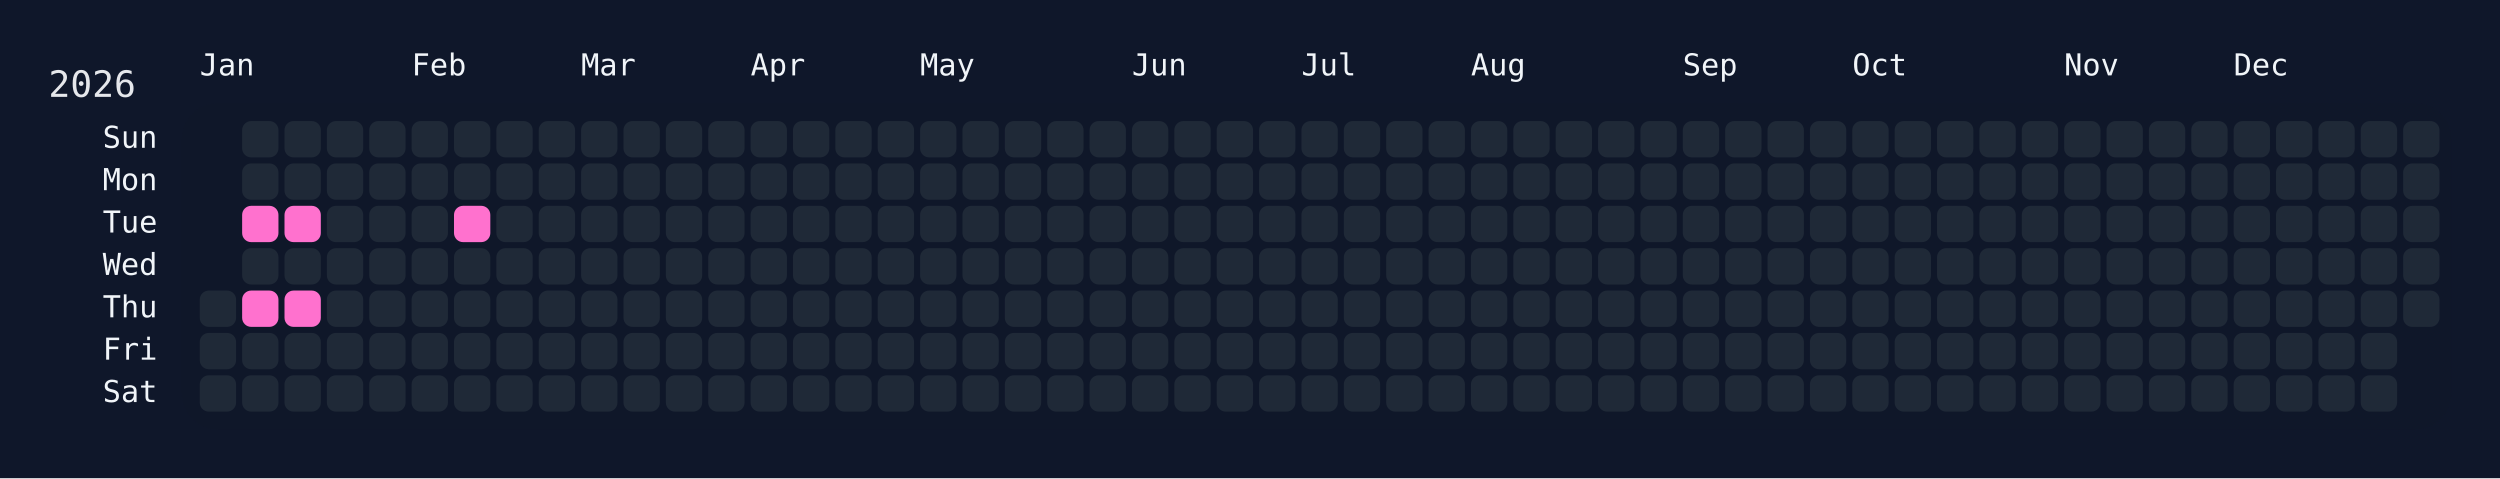
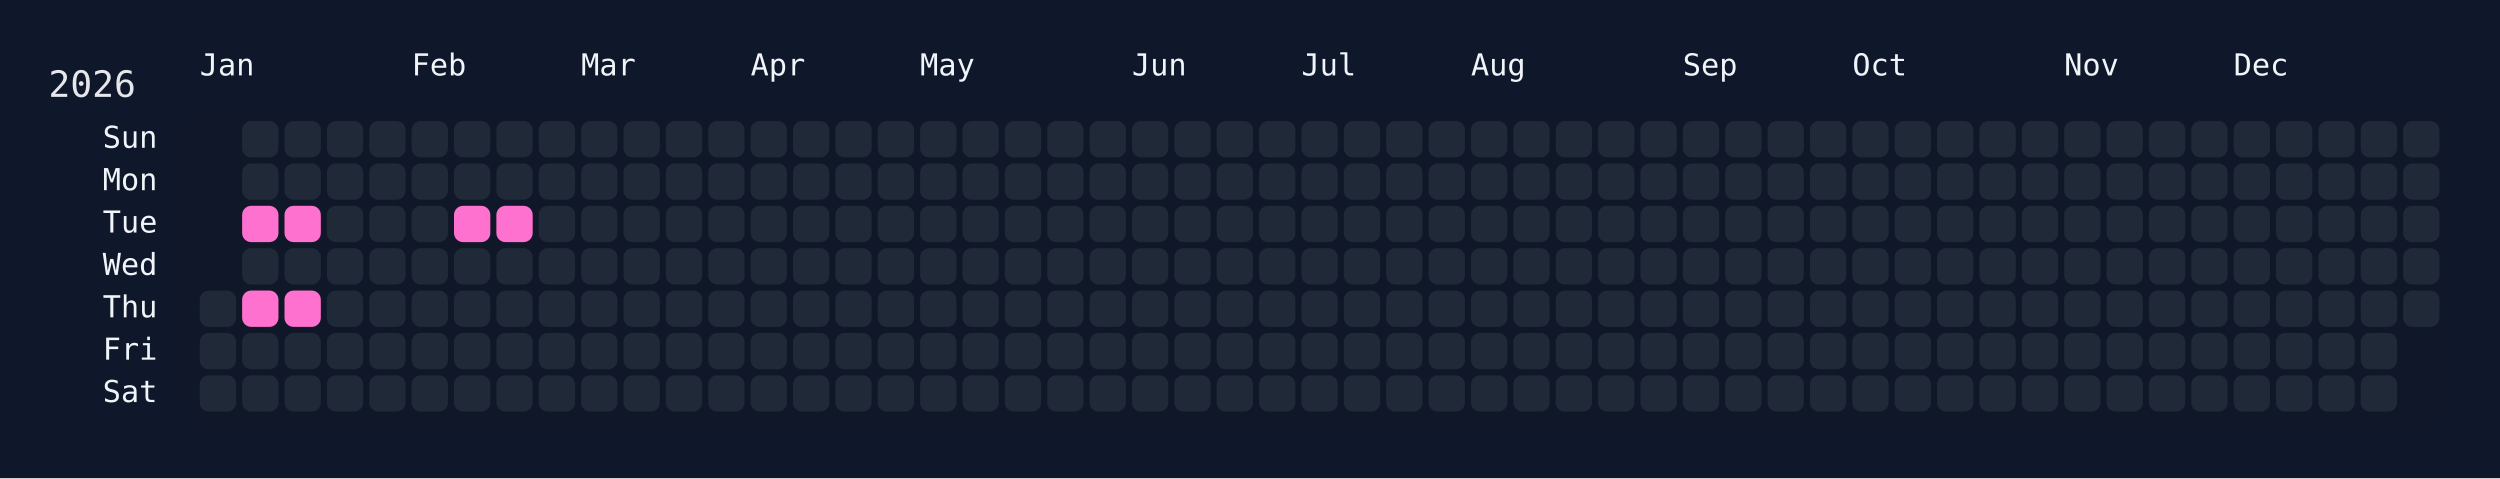
<svg xmlns="http://www.w3.org/2000/svg" width="826" height="158" viewBox="0 0 826 158">
  <rect width="826" height="158" fill="#0f172a" />
  <rect x="60" y="34" width="750" height="108" rx="12" ry="12" fill="rgba(15, 23, 42, 0.8)" />
  <text x="16" y="32" font-size="12" fill="#e5e7eb" font-family="JetBrains Mono, ui-monospace, SFMono-Regular, Menlo, Monaco, Consolas, monospace">2026</text>
  <text x="66" y="18" font-size="10" fill="#f1f5f9" font-family="JetBrains Mono, ui-monospace, SFMono-Regular, Menlo, Monaco, Consolas, monospace" dominant-baseline="hanging">Jan</text>
  <text x="136" y="18" font-size="10" fill="#f1f5f9" font-family="JetBrains Mono, ui-monospace, SFMono-Regular, Menlo, Monaco, Consolas, monospace" dominant-baseline="hanging">Feb</text>
  <text x="192" y="18" font-size="10" fill="#f1f5f9" font-family="JetBrains Mono, ui-monospace, SFMono-Regular, Menlo, Monaco, Consolas, monospace" dominant-baseline="hanging">Mar</text>
  <text x="248" y="18" font-size="10" fill="#f1f5f9" font-family="JetBrains Mono, ui-monospace, SFMono-Regular, Menlo, Monaco, Consolas, monospace" dominant-baseline="hanging">Apr</text>
  <text x="304" y="18" font-size="10" fill="#f1f5f9" font-family="JetBrains Mono, ui-monospace, SFMono-Regular, Menlo, Monaco, Consolas, monospace" dominant-baseline="hanging">May</text>
  <text x="374" y="18" font-size="10" fill="#f1f5f9" font-family="JetBrains Mono, ui-monospace, SFMono-Regular, Menlo, Monaco, Consolas, monospace" dominant-baseline="hanging">Jun</text>
  <text x="430" y="18" font-size="10" fill="#f1f5f9" font-family="JetBrains Mono, ui-monospace, SFMono-Regular, Menlo, Monaco, Consolas, monospace" dominant-baseline="hanging">Jul</text>
  <text x="486" y="18" font-size="10" fill="#f1f5f9" font-family="JetBrains Mono, ui-monospace, SFMono-Regular, Menlo, Monaco, Consolas, monospace" dominant-baseline="hanging">Aug</text>
  <text x="556" y="18" font-size="10" fill="#f1f5f9" font-family="JetBrains Mono, ui-monospace, SFMono-Regular, Menlo, Monaco, Consolas, monospace" dominant-baseline="hanging">Sep</text>
  <text x="612" y="18" font-size="10" fill="#f1f5f9" font-family="JetBrains Mono, ui-monospace, SFMono-Regular, Menlo, Monaco, Consolas, monospace" dominant-baseline="hanging">Oct</text>
  <text x="682" y="18" font-size="10" fill="#f1f5f9" font-family="JetBrains Mono, ui-monospace, SFMono-Regular, Menlo, Monaco, Consolas, monospace" dominant-baseline="hanging">Nov</text>
  <text x="738" y="18" font-size="10" fill="#f1f5f9" font-family="JetBrains Mono, ui-monospace, SFMono-Regular, Menlo, Monaco, Consolas, monospace" dominant-baseline="hanging">Dec</text>
  <text x="52" y="46.0" font-size="10" fill="#f1f5f9" font-family="JetBrains Mono, ui-monospace, SFMono-Regular, Menlo, Monaco, Consolas, monospace" text-anchor="end" dominant-baseline="middle">Sun</text>
  <text x="52" y="60.0" font-size="10" fill="#f1f5f9" font-family="JetBrains Mono, ui-monospace, SFMono-Regular, Menlo, Monaco, Consolas, monospace" text-anchor="end" dominant-baseline="middle">Mon</text>
  <text x="52" y="74.0" font-size="10" fill="#f1f5f9" font-family="JetBrains Mono, ui-monospace, SFMono-Regular, Menlo, Monaco, Consolas, monospace" text-anchor="end" dominant-baseline="middle">Tue</text>
  <text x="52" y="88.0" font-size="10" fill="#f1f5f9" font-family="JetBrains Mono, ui-monospace, SFMono-Regular, Menlo, Monaco, Consolas, monospace" text-anchor="end" dominant-baseline="middle">Wed</text>
  <text x="52" y="102.0" font-size="10" fill="#f1f5f9" font-family="JetBrains Mono, ui-monospace, SFMono-Regular, Menlo, Monaco, Consolas, monospace" text-anchor="end" dominant-baseline="middle">Thu</text>
  <text x="52" y="116.0" font-size="10" fill="#f1f5f9" font-family="JetBrains Mono, ui-monospace, SFMono-Regular, Menlo, Monaco, Consolas, monospace" text-anchor="end" dominant-baseline="middle">Fri</text>
  <text x="52" y="130.0" font-size="10" fill="#f1f5f9" font-family="JetBrains Mono, ui-monospace, SFMono-Regular, Menlo, Monaco, Consolas, monospace" text-anchor="end" dominant-baseline="middle">Sat</text>
  <g transform="translate(66,40)">
    <rect x="0" y="56" width="12" height="12" rx="3" ry="3" fill="#1f2937" data-date="2026-01-01" />
    <rect x="0" y="70" width="12" height="12" rx="3" ry="3" fill="#1f2937" data-date="2026-01-02" />
    <rect x="0" y="84" width="12" height="12" rx="3" ry="3" fill="#1f2937" data-date="2026-01-03" />
    <rect x="14" y="0" width="12" height="12" rx="3" ry="3" fill="#1f2937" data-date="2026-01-04" />
    <rect x="14" y="14" width="12" height="12" rx="3" ry="3" fill="#1f2937" data-date="2026-01-05" />
    <rect x="14" y="28" width="12" height="12" rx="3" ry="3" fill="#ff71ce" data-date="2026-01-06" />
    <rect x="14" y="42" width="12" height="12" rx="3" ry="3" fill="#1f2937" data-date="2026-01-07" />
    <rect x="14" y="56" width="12" height="12" rx="3" ry="3" fill="#ff71ce" data-date="2026-01-08" />
    <rect x="14" y="70" width="12" height="12" rx="3" ry="3" fill="#1f2937" data-date="2026-01-09" />
    <rect x="14" y="84" width="12" height="12" rx="3" ry="3" fill="#1f2937" data-date="2026-01-10" />
    <rect x="28" y="0" width="12" height="12" rx="3" ry="3" fill="#1f2937" data-date="2026-01-11" />
    <rect x="28" y="14" width="12" height="12" rx="3" ry="3" fill="#1f2937" data-date="2026-01-12" />
    <rect x="28" y="28" width="12" height="12" rx="3" ry="3" fill="#ff71ce" data-date="2026-01-13" />
    <rect x="28" y="42" width="12" height="12" rx="3" ry="3" fill="#1f2937" data-date="2026-01-14" />
    <rect x="28" y="56" width="12" height="12" rx="3" ry="3" fill="#ff71ce" data-date="2026-01-15" />
    <rect x="28" y="70" width="12" height="12" rx="3" ry="3" fill="#1f2937" data-date="2026-01-16" />
    <rect x="28" y="84" width="12" height="12" rx="3" ry="3" fill="#1f2937" data-date="2026-01-17" />
    <rect x="42" y="0" width="12" height="12" rx="3" ry="3" fill="#1f2937" data-date="2026-01-18" />
    <rect x="42" y="14" width="12" height="12" rx="3" ry="3" fill="#1f2937" data-date="2026-01-19" />
    <rect x="42" y="28" width="12" height="12" rx="3" ry="3" fill="#1f2937" data-date="2026-01-20" />
    <rect x="42" y="42" width="12" height="12" rx="3" ry="3" fill="#1f2937" data-date="2026-01-21" />
    <rect x="42" y="56" width="12" height="12" rx="3" ry="3" fill="#1f2937" data-date="2026-01-22" />
    <rect x="42" y="70" width="12" height="12" rx="3" ry="3" fill="#1f2937" data-date="2026-01-23" />
    <rect x="42" y="84" width="12" height="12" rx="3" ry="3" fill="#1f2937" data-date="2026-01-24" />
    <rect x="56" y="0" width="12" height="12" rx="3" ry="3" fill="#1f2937" data-date="2026-01-25" />
    <rect x="56" y="14" width="12" height="12" rx="3" ry="3" fill="#1f2937" data-date="2026-01-26" />
    <rect x="56" y="28" width="12" height="12" rx="3" ry="3" fill="#1f2937" data-date="2026-01-27" />
    <rect x="56" y="42" width="12" height="12" rx="3" ry="3" fill="#1f2937" data-date="2026-01-28" />
    <rect x="56" y="56" width="12" height="12" rx="3" ry="3" fill="#1f2937" data-date="2026-01-29" />
    <rect x="56" y="70" width="12" height="12" rx="3" ry="3" fill="#1f2937" data-date="2026-01-30" />
    <rect x="56" y="84" width="12" height="12" rx="3" ry="3" fill="#1f2937" data-date="2026-01-31" />
    <rect x="70" y="0" width="12" height="12" rx="3" ry="3" fill="#1f2937" data-date="2026-02-01" />
    <rect x="70" y="14" width="12" height="12" rx="3" ry="3" fill="#1f2937" data-date="2026-02-02" />
    <rect x="70" y="28" width="12" height="12" rx="3" ry="3" fill="#1f2937" data-date="2026-02-03" />
    <rect x="70" y="42" width="12" height="12" rx="3" ry="3" fill="#1f2937" data-date="2026-02-04" />
    <rect x="70" y="56" width="12" height="12" rx="3" ry="3" fill="#1f2937" data-date="2026-02-05" />
    <rect x="70" y="70" width="12" height="12" rx="3" ry="3" fill="#1f2937" data-date="2026-02-06" />
    <rect x="70" y="84" width="12" height="12" rx="3" ry="3" fill="#1f2937" data-date="2026-02-07" />
    <rect x="84" y="0" width="12" height="12" rx="3" ry="3" fill="#1f2937" data-date="2026-02-08" />
    <rect x="84" y="14" width="12" height="12" rx="3" ry="3" fill="#1f2937" data-date="2026-02-09" />
    <rect x="84" y="28" width="12" height="12" rx="3" ry="3" fill="#ff71ce" data-date="2026-02-10" />
    <rect x="84" y="42" width="12" height="12" rx="3" ry="3" fill="#1f2937" data-date="2026-02-11" />
    <rect x="84" y="56" width="12" height="12" rx="3" ry="3" fill="#1f2937" data-date="2026-02-12" />
    <rect x="84" y="70" width="12" height="12" rx="3" ry="3" fill="#1f2937" data-date="2026-02-13" />
    <rect x="84" y="84" width="12" height="12" rx="3" ry="3" fill="#1f2937" data-date="2026-02-14" />
    <rect x="98" y="0" width="12" height="12" rx="3" ry="3" fill="#1f2937" data-date="2026-02-15" />
    <rect x="98" y="14" width="12" height="12" rx="3" ry="3" fill="#1f2937" data-date="2026-02-16" />
-     <rect x="98" y="28" width="12" height="12" rx="3" ry="3" fill="#1f2937" data-date="2026-02-17" />
+     <rect x="98" y="28" width="12" height="12" rx="3" ry="3" fill="#ff71ce" data-date="2026-02-17" />
    <rect x="98" y="42" width="12" height="12" rx="3" ry="3" fill="#1f2937" data-date="2026-02-18" />
    <rect x="98" y="56" width="12" height="12" rx="3" ry="3" fill="#1f2937" data-date="2026-02-19" />
    <rect x="98" y="70" width="12" height="12" rx="3" ry="3" fill="#1f2937" data-date="2026-02-20" />
    <rect x="98" y="84" width="12" height="12" rx="3" ry="3" fill="#1f2937" data-date="2026-02-21" />
    <rect x="112" y="0" width="12" height="12" rx="3" ry="3" fill="#1f2937" data-date="2026-02-22" />
    <rect x="112" y="14" width="12" height="12" rx="3" ry="3" fill="#1f2937" data-date="2026-02-23" />
    <rect x="112" y="28" width="12" height="12" rx="3" ry="3" fill="#1f2937" data-date="2026-02-24" />
    <rect x="112" y="42" width="12" height="12" rx="3" ry="3" fill="#1f2937" data-date="2026-02-25" />
    <rect x="112" y="56" width="12" height="12" rx="3" ry="3" fill="#1f2937" data-date="2026-02-26" />
    <rect x="112" y="70" width="12" height="12" rx="3" ry="3" fill="#1f2937" data-date="2026-02-27" />
    <rect x="112" y="84" width="12" height="12" rx="3" ry="3" fill="#1f2937" data-date="2026-02-28" />
    <rect x="126" y="0" width="12" height="12" rx="3" ry="3" fill="#1f2937" data-date="2026-03-01" />
    <rect x="126" y="14" width="12" height="12" rx="3" ry="3" fill="#1f2937" data-date="2026-03-02" />
    <rect x="126" y="28" width="12" height="12" rx="3" ry="3" fill="#1f2937" data-date="2026-03-03" />
    <rect x="126" y="42" width="12" height="12" rx="3" ry="3" fill="#1f2937" data-date="2026-03-04" />
    <rect x="126" y="56" width="12" height="12" rx="3" ry="3" fill="#1f2937" data-date="2026-03-05" />
    <rect x="126" y="70" width="12" height="12" rx="3" ry="3" fill="#1f2937" data-date="2026-03-06" />
    <rect x="126" y="84" width="12" height="12" rx="3" ry="3" fill="#1f2937" data-date="2026-03-07" />
    <rect x="140" y="0" width="12" height="12" rx="3" ry="3" fill="#1f2937" data-date="2026-03-08" />
    <rect x="140" y="14" width="12" height="12" rx="3" ry="3" fill="#1f2937" data-date="2026-03-09" />
    <rect x="140" y="28" width="12" height="12" rx="3" ry="3" fill="#1f2937" data-date="2026-03-10" />
    <rect x="140" y="42" width="12" height="12" rx="3" ry="3" fill="#1f2937" data-date="2026-03-11" />
    <rect x="140" y="56" width="12" height="12" rx="3" ry="3" fill="#1f2937" data-date="2026-03-12" />
    <rect x="140" y="70" width="12" height="12" rx="3" ry="3" fill="#1f2937" data-date="2026-03-13" />
    <rect x="140" y="84" width="12" height="12" rx="3" ry="3" fill="#1f2937" data-date="2026-03-14" />
    <rect x="154" y="0" width="12" height="12" rx="3" ry="3" fill="#1f2937" data-date="2026-03-15" />
    <rect x="154" y="14" width="12" height="12" rx="3" ry="3" fill="#1f2937" data-date="2026-03-16" />
    <rect x="154" y="28" width="12" height="12" rx="3" ry="3" fill="#1f2937" data-date="2026-03-17" />
    <rect x="154" y="42" width="12" height="12" rx="3" ry="3" fill="#1f2937" data-date="2026-03-18" />
    <rect x="154" y="56" width="12" height="12" rx="3" ry="3" fill="#1f2937" data-date="2026-03-19" />
    <rect x="154" y="70" width="12" height="12" rx="3" ry="3" fill="#1f2937" data-date="2026-03-20" />
    <rect x="154" y="84" width="12" height="12" rx="3" ry="3" fill="#1f2937" data-date="2026-03-21" />
    <rect x="168" y="0" width="12" height="12" rx="3" ry="3" fill="#1f2937" data-date="2026-03-22" />
    <rect x="168" y="14" width="12" height="12" rx="3" ry="3" fill="#1f2937" data-date="2026-03-23" />
    <rect x="168" y="28" width="12" height="12" rx="3" ry="3" fill="#1f2937" data-date="2026-03-24" />
    <rect x="168" y="42" width="12" height="12" rx="3" ry="3" fill="#1f2937" data-date="2026-03-25" />
    <rect x="168" y="56" width="12" height="12" rx="3" ry="3" fill="#1f2937" data-date="2026-03-26" />
    <rect x="168" y="70" width="12" height="12" rx="3" ry="3" fill="#1f2937" data-date="2026-03-27" />
    <rect x="168" y="84" width="12" height="12" rx="3" ry="3" fill="#1f2937" data-date="2026-03-28" />
    <rect x="182" y="0" width="12" height="12" rx="3" ry="3" fill="#1f2937" data-date="2026-03-29" />
    <rect x="182" y="14" width="12" height="12" rx="3" ry="3" fill="#1f2937" data-date="2026-03-30" />
    <rect x="182" y="28" width="12" height="12" rx="3" ry="3" fill="#1f2937" data-date="2026-03-31" />
    <rect x="182" y="42" width="12" height="12" rx="3" ry="3" fill="#1f2937" data-date="2026-04-01" />
    <rect x="182" y="56" width="12" height="12" rx="3" ry="3" fill="#1f2937" data-date="2026-04-02" />
    <rect x="182" y="70" width="12" height="12" rx="3" ry="3" fill="#1f2937" data-date="2026-04-03" />
    <rect x="182" y="84" width="12" height="12" rx="3" ry="3" fill="#1f2937" data-date="2026-04-04" />
    <rect x="196" y="0" width="12" height="12" rx="3" ry="3" fill="#1f2937" data-date="2026-04-05" />
    <rect x="196" y="14" width="12" height="12" rx="3" ry="3" fill="#1f2937" data-date="2026-04-06" />
    <rect x="196" y="28" width="12" height="12" rx="3" ry="3" fill="#1f2937" data-date="2026-04-07" />
    <rect x="196" y="42" width="12" height="12" rx="3" ry="3" fill="#1f2937" data-date="2026-04-08" />
    <rect x="196" y="56" width="12" height="12" rx="3" ry="3" fill="#1f2937" data-date="2026-04-09" />
    <rect x="196" y="70" width="12" height="12" rx="3" ry="3" fill="#1f2937" data-date="2026-04-10" />
    <rect x="196" y="84" width="12" height="12" rx="3" ry="3" fill="#1f2937" data-date="2026-04-11" />
    <rect x="210" y="0" width="12" height="12" rx="3" ry="3" fill="#1f2937" data-date="2026-04-12" />
    <rect x="210" y="14" width="12" height="12" rx="3" ry="3" fill="#1f2937" data-date="2026-04-13" />
    <rect x="210" y="28" width="12" height="12" rx="3" ry="3" fill="#1f2937" data-date="2026-04-14" />
    <rect x="210" y="42" width="12" height="12" rx="3" ry="3" fill="#1f2937" data-date="2026-04-15" />
    <rect x="210" y="56" width="12" height="12" rx="3" ry="3" fill="#1f2937" data-date="2026-04-16" />
    <rect x="210" y="70" width="12" height="12" rx="3" ry="3" fill="#1f2937" data-date="2026-04-17" />
    <rect x="210" y="84" width="12" height="12" rx="3" ry="3" fill="#1f2937" data-date="2026-04-18" />
    <rect x="224" y="0" width="12" height="12" rx="3" ry="3" fill="#1f2937" data-date="2026-04-19" />
    <rect x="224" y="14" width="12" height="12" rx="3" ry="3" fill="#1f2937" data-date="2026-04-20" />
    <rect x="224" y="28" width="12" height="12" rx="3" ry="3" fill="#1f2937" data-date="2026-04-21" />
    <rect x="224" y="42" width="12" height="12" rx="3" ry="3" fill="#1f2937" data-date="2026-04-22" />
    <rect x="224" y="56" width="12" height="12" rx="3" ry="3" fill="#1f2937" data-date="2026-04-23" />
    <rect x="224" y="70" width="12" height="12" rx="3" ry="3" fill="#1f2937" data-date="2026-04-24" />
    <rect x="224" y="84" width="12" height="12" rx="3" ry="3" fill="#1f2937" data-date="2026-04-25" />
    <rect x="238" y="0" width="12" height="12" rx="3" ry="3" fill="#1f2937" data-date="2026-04-26" />
    <rect x="238" y="14" width="12" height="12" rx="3" ry="3" fill="#1f2937" data-date="2026-04-27" />
    <rect x="238" y="28" width="12" height="12" rx="3" ry="3" fill="#1f2937" data-date="2026-04-28" />
    <rect x="238" y="42" width="12" height="12" rx="3" ry="3" fill="#1f2937" data-date="2026-04-29" />
    <rect x="238" y="56" width="12" height="12" rx="3" ry="3" fill="#1f2937" data-date="2026-04-30" />
    <rect x="238" y="70" width="12" height="12" rx="3" ry="3" fill="#1f2937" data-date="2026-05-01" />
    <rect x="238" y="84" width="12" height="12" rx="3" ry="3" fill="#1f2937" data-date="2026-05-02" />
    <rect x="252" y="0" width="12" height="12" rx="3" ry="3" fill="#1f2937" data-date="2026-05-03" />
    <rect x="252" y="14" width="12" height="12" rx="3" ry="3" fill="#1f2937" data-date="2026-05-04" />
    <rect x="252" y="28" width="12" height="12" rx="3" ry="3" fill="#1f2937" data-date="2026-05-05" />
    <rect x="252" y="42" width="12" height="12" rx="3" ry="3" fill="#1f2937" data-date="2026-05-06" />
    <rect x="252" y="56" width="12" height="12" rx="3" ry="3" fill="#1f2937" data-date="2026-05-07" />
    <rect x="252" y="70" width="12" height="12" rx="3" ry="3" fill="#1f2937" data-date="2026-05-08" />
    <rect x="252" y="84" width="12" height="12" rx="3" ry="3" fill="#1f2937" data-date="2026-05-09" />
    <rect x="266" y="0" width="12" height="12" rx="3" ry="3" fill="#1f2937" data-date="2026-05-10" />
    <rect x="266" y="14" width="12" height="12" rx="3" ry="3" fill="#1f2937" data-date="2026-05-11" />
    <rect x="266" y="28" width="12" height="12" rx="3" ry="3" fill="#1f2937" data-date="2026-05-12" />
    <rect x="266" y="42" width="12" height="12" rx="3" ry="3" fill="#1f2937" data-date="2026-05-13" />
    <rect x="266" y="56" width="12" height="12" rx="3" ry="3" fill="#1f2937" data-date="2026-05-14" />
    <rect x="266" y="70" width="12" height="12" rx="3" ry="3" fill="#1f2937" data-date="2026-05-15" />
    <rect x="266" y="84" width="12" height="12" rx="3" ry="3" fill="#1f2937" data-date="2026-05-16" />
    <rect x="280" y="0" width="12" height="12" rx="3" ry="3" fill="#1f2937" data-date="2026-05-17" />
    <rect x="280" y="14" width="12" height="12" rx="3" ry="3" fill="#1f2937" data-date="2026-05-18" />
    <rect x="280" y="28" width="12" height="12" rx="3" ry="3" fill="#1f2937" data-date="2026-05-19" />
    <rect x="280" y="42" width="12" height="12" rx="3" ry="3" fill="#1f2937" data-date="2026-05-20" />
    <rect x="280" y="56" width="12" height="12" rx="3" ry="3" fill="#1f2937" data-date="2026-05-21" />
    <rect x="280" y="70" width="12" height="12" rx="3" ry="3" fill="#1f2937" data-date="2026-05-22" />
    <rect x="280" y="84" width="12" height="12" rx="3" ry="3" fill="#1f2937" data-date="2026-05-23" />
    <rect x="294" y="0" width="12" height="12" rx="3" ry="3" fill="#1f2937" data-date="2026-05-24" />
    <rect x="294" y="14" width="12" height="12" rx="3" ry="3" fill="#1f2937" data-date="2026-05-25" />
    <rect x="294" y="28" width="12" height="12" rx="3" ry="3" fill="#1f2937" data-date="2026-05-26" />
    <rect x="294" y="42" width="12" height="12" rx="3" ry="3" fill="#1f2937" data-date="2026-05-27" />
    <rect x="294" y="56" width="12" height="12" rx="3" ry="3" fill="#1f2937" data-date="2026-05-28" />
    <rect x="294" y="70" width="12" height="12" rx="3" ry="3" fill="#1f2937" data-date="2026-05-29" />
    <rect x="294" y="84" width="12" height="12" rx="3" ry="3" fill="#1f2937" data-date="2026-05-30" />
    <rect x="308" y="0" width="12" height="12" rx="3" ry="3" fill="#1f2937" data-date="2026-05-31" />
    <rect x="308" y="14" width="12" height="12" rx="3" ry="3" fill="#1f2937" data-date="2026-06-01" />
    <rect x="308" y="28" width="12" height="12" rx="3" ry="3" fill="#1f2937" data-date="2026-06-02" />
    <rect x="308" y="42" width="12" height="12" rx="3" ry="3" fill="#1f2937" data-date="2026-06-03" />
    <rect x="308" y="56" width="12" height="12" rx="3" ry="3" fill="#1f2937" data-date="2026-06-04" />
    <rect x="308" y="70" width="12" height="12" rx="3" ry="3" fill="#1f2937" data-date="2026-06-05" />
    <rect x="308" y="84" width="12" height="12" rx="3" ry="3" fill="#1f2937" data-date="2026-06-06" />
    <rect x="322" y="0" width="12" height="12" rx="3" ry="3" fill="#1f2937" data-date="2026-06-07" />
    <rect x="322" y="14" width="12" height="12" rx="3" ry="3" fill="#1f2937" data-date="2026-06-08" />
    <rect x="322" y="28" width="12" height="12" rx="3" ry="3" fill="#1f2937" data-date="2026-06-09" />
    <rect x="322" y="42" width="12" height="12" rx="3" ry="3" fill="#1f2937" data-date="2026-06-10" />
    <rect x="322" y="56" width="12" height="12" rx="3" ry="3" fill="#1f2937" data-date="2026-06-11" />
    <rect x="322" y="70" width="12" height="12" rx="3" ry="3" fill="#1f2937" data-date="2026-06-12" />
    <rect x="322" y="84" width="12" height="12" rx="3" ry="3" fill="#1f2937" data-date="2026-06-13" />
    <rect x="336" y="0" width="12" height="12" rx="3" ry="3" fill="#1f2937" data-date="2026-06-14" />
    <rect x="336" y="14" width="12" height="12" rx="3" ry="3" fill="#1f2937" data-date="2026-06-15" />
    <rect x="336" y="28" width="12" height="12" rx="3" ry="3" fill="#1f2937" data-date="2026-06-16" />
    <rect x="336" y="42" width="12" height="12" rx="3" ry="3" fill="#1f2937" data-date="2026-06-17" />
    <rect x="336" y="56" width="12" height="12" rx="3" ry="3" fill="#1f2937" data-date="2026-06-18" />
    <rect x="336" y="70" width="12" height="12" rx="3" ry="3" fill="#1f2937" data-date="2026-06-19" />
    <rect x="336" y="84" width="12" height="12" rx="3" ry="3" fill="#1f2937" data-date="2026-06-20" />
    <rect x="350" y="0" width="12" height="12" rx="3" ry="3" fill="#1f2937" data-date="2026-06-21" />
    <rect x="350" y="14" width="12" height="12" rx="3" ry="3" fill="#1f2937" data-date="2026-06-22" />
    <rect x="350" y="28" width="12" height="12" rx="3" ry="3" fill="#1f2937" data-date="2026-06-23" />
    <rect x="350" y="42" width="12" height="12" rx="3" ry="3" fill="#1f2937" data-date="2026-06-24" />
    <rect x="350" y="56" width="12" height="12" rx="3" ry="3" fill="#1f2937" data-date="2026-06-25" />
    <rect x="350" y="70" width="12" height="12" rx="3" ry="3" fill="#1f2937" data-date="2026-06-26" />
    <rect x="350" y="84" width="12" height="12" rx="3" ry="3" fill="#1f2937" data-date="2026-06-27" />
    <rect x="364" y="0" width="12" height="12" rx="3" ry="3" fill="#1f2937" data-date="2026-06-28" />
    <rect x="364" y="14" width="12" height="12" rx="3" ry="3" fill="#1f2937" data-date="2026-06-29" />
    <rect x="364" y="28" width="12" height="12" rx="3" ry="3" fill="#1f2937" data-date="2026-06-30" />
    <rect x="364" y="42" width="12" height="12" rx="3" ry="3" fill="#1f2937" data-date="2026-07-01" />
    <rect x="364" y="56" width="12" height="12" rx="3" ry="3" fill="#1f2937" data-date="2026-07-02" />
    <rect x="364" y="70" width="12" height="12" rx="3" ry="3" fill="#1f2937" data-date="2026-07-03" />
    <rect x="364" y="84" width="12" height="12" rx="3" ry="3" fill="#1f2937" data-date="2026-07-04" />
    <rect x="378" y="0" width="12" height="12" rx="3" ry="3" fill="#1f2937" data-date="2026-07-05" />
    <rect x="378" y="14" width="12" height="12" rx="3" ry="3" fill="#1f2937" data-date="2026-07-06" />
    <rect x="378" y="28" width="12" height="12" rx="3" ry="3" fill="#1f2937" data-date="2026-07-07" />
    <rect x="378" y="42" width="12" height="12" rx="3" ry="3" fill="#1f2937" data-date="2026-07-08" />
    <rect x="378" y="56" width="12" height="12" rx="3" ry="3" fill="#1f2937" data-date="2026-07-09" />
    <rect x="378" y="70" width="12" height="12" rx="3" ry="3" fill="#1f2937" data-date="2026-07-10" />
    <rect x="378" y="84" width="12" height="12" rx="3" ry="3" fill="#1f2937" data-date="2026-07-11" />
    <rect x="392" y="0" width="12" height="12" rx="3" ry="3" fill="#1f2937" data-date="2026-07-12" />
    <rect x="392" y="14" width="12" height="12" rx="3" ry="3" fill="#1f2937" data-date="2026-07-13" />
    <rect x="392" y="28" width="12" height="12" rx="3" ry="3" fill="#1f2937" data-date="2026-07-14" />
    <rect x="392" y="42" width="12" height="12" rx="3" ry="3" fill="#1f2937" data-date="2026-07-15" />
    <rect x="392" y="56" width="12" height="12" rx="3" ry="3" fill="#1f2937" data-date="2026-07-16" />
    <rect x="392" y="70" width="12" height="12" rx="3" ry="3" fill="#1f2937" data-date="2026-07-17" />
    <rect x="392" y="84" width="12" height="12" rx="3" ry="3" fill="#1f2937" data-date="2026-07-18" />
    <rect x="406" y="0" width="12" height="12" rx="3" ry="3" fill="#1f2937" data-date="2026-07-19" />
    <rect x="406" y="14" width="12" height="12" rx="3" ry="3" fill="#1f2937" data-date="2026-07-20" />
    <rect x="406" y="28" width="12" height="12" rx="3" ry="3" fill="#1f2937" data-date="2026-07-21" />
    <rect x="406" y="42" width="12" height="12" rx="3" ry="3" fill="#1f2937" data-date="2026-07-22" />
    <rect x="406" y="56" width="12" height="12" rx="3" ry="3" fill="#1f2937" data-date="2026-07-23" />
    <rect x="406" y="70" width="12" height="12" rx="3" ry="3" fill="#1f2937" data-date="2026-07-24" />
    <rect x="406" y="84" width="12" height="12" rx="3" ry="3" fill="#1f2937" data-date="2026-07-25" />
    <rect x="420" y="0" width="12" height="12" rx="3" ry="3" fill="#1f2937" data-date="2026-07-26" />
    <rect x="420" y="14" width="12" height="12" rx="3" ry="3" fill="#1f2937" data-date="2026-07-27" />
    <rect x="420" y="28" width="12" height="12" rx="3" ry="3" fill="#1f2937" data-date="2026-07-28" />
    <rect x="420" y="42" width="12" height="12" rx="3" ry="3" fill="#1f2937" data-date="2026-07-29" />
    <rect x="420" y="56" width="12" height="12" rx="3" ry="3" fill="#1f2937" data-date="2026-07-30" />
    <rect x="420" y="70" width="12" height="12" rx="3" ry="3" fill="#1f2937" data-date="2026-07-31" />
    <rect x="420" y="84" width="12" height="12" rx="3" ry="3" fill="#1f2937" data-date="2026-08-01" />
    <rect x="434" y="0" width="12" height="12" rx="3" ry="3" fill="#1f2937" data-date="2026-08-02" />
    <rect x="434" y="14" width="12" height="12" rx="3" ry="3" fill="#1f2937" data-date="2026-08-03" />
    <rect x="434" y="28" width="12" height="12" rx="3" ry="3" fill="#1f2937" data-date="2026-08-04" />
    <rect x="434" y="42" width="12" height="12" rx="3" ry="3" fill="#1f2937" data-date="2026-08-05" />
    <rect x="434" y="56" width="12" height="12" rx="3" ry="3" fill="#1f2937" data-date="2026-08-06" />
    <rect x="434" y="70" width="12" height="12" rx="3" ry="3" fill="#1f2937" data-date="2026-08-07" />
    <rect x="434" y="84" width="12" height="12" rx="3" ry="3" fill="#1f2937" data-date="2026-08-08" />
    <rect x="448" y="0" width="12" height="12" rx="3" ry="3" fill="#1f2937" data-date="2026-08-09" />
    <rect x="448" y="14" width="12" height="12" rx="3" ry="3" fill="#1f2937" data-date="2026-08-10" />
    <rect x="448" y="28" width="12" height="12" rx="3" ry="3" fill="#1f2937" data-date="2026-08-11" />
    <rect x="448" y="42" width="12" height="12" rx="3" ry="3" fill="#1f2937" data-date="2026-08-12" />
    <rect x="448" y="56" width="12" height="12" rx="3" ry="3" fill="#1f2937" data-date="2026-08-13" />
    <rect x="448" y="70" width="12" height="12" rx="3" ry="3" fill="#1f2937" data-date="2026-08-14" />
    <rect x="448" y="84" width="12" height="12" rx="3" ry="3" fill="#1f2937" data-date="2026-08-15" />
    <rect x="462" y="0" width="12" height="12" rx="3" ry="3" fill="#1f2937" data-date="2026-08-16" />
    <rect x="462" y="14" width="12" height="12" rx="3" ry="3" fill="#1f2937" data-date="2026-08-17" />
    <rect x="462" y="28" width="12" height="12" rx="3" ry="3" fill="#1f2937" data-date="2026-08-18" />
    <rect x="462" y="42" width="12" height="12" rx="3" ry="3" fill="#1f2937" data-date="2026-08-19" />
    <rect x="462" y="56" width="12" height="12" rx="3" ry="3" fill="#1f2937" data-date="2026-08-20" />
    <rect x="462" y="70" width="12" height="12" rx="3" ry="3" fill="#1f2937" data-date="2026-08-21" />
    <rect x="462" y="84" width="12" height="12" rx="3" ry="3" fill="#1f2937" data-date="2026-08-22" />
    <rect x="476" y="0" width="12" height="12" rx="3" ry="3" fill="#1f2937" data-date="2026-08-23" />
    <rect x="476" y="14" width="12" height="12" rx="3" ry="3" fill="#1f2937" data-date="2026-08-24" />
    <rect x="476" y="28" width="12" height="12" rx="3" ry="3" fill="#1f2937" data-date="2026-08-25" />
    <rect x="476" y="42" width="12" height="12" rx="3" ry="3" fill="#1f2937" data-date="2026-08-26" />
    <rect x="476" y="56" width="12" height="12" rx="3" ry="3" fill="#1f2937" data-date="2026-08-27" />
    <rect x="476" y="70" width="12" height="12" rx="3" ry="3" fill="#1f2937" data-date="2026-08-28" />
    <rect x="476" y="84" width="12" height="12" rx="3" ry="3" fill="#1f2937" data-date="2026-08-29" />
    <rect x="490" y="0" width="12" height="12" rx="3" ry="3" fill="#1f2937" data-date="2026-08-30" />
    <rect x="490" y="14" width="12" height="12" rx="3" ry="3" fill="#1f2937" data-date="2026-08-31" />
    <rect x="490" y="28" width="12" height="12" rx="3" ry="3" fill="#1f2937" data-date="2026-09-01" />
    <rect x="490" y="42" width="12" height="12" rx="3" ry="3" fill="#1f2937" data-date="2026-09-02" />
    <rect x="490" y="56" width="12" height="12" rx="3" ry="3" fill="#1f2937" data-date="2026-09-03" />
    <rect x="490" y="70" width="12" height="12" rx="3" ry="3" fill="#1f2937" data-date="2026-09-04" />
    <rect x="490" y="84" width="12" height="12" rx="3" ry="3" fill="#1f2937" data-date="2026-09-05" />
    <rect x="504" y="0" width="12" height="12" rx="3" ry="3" fill="#1f2937" data-date="2026-09-06" />
    <rect x="504" y="14" width="12" height="12" rx="3" ry="3" fill="#1f2937" data-date="2026-09-07" />
    <rect x="504" y="28" width="12" height="12" rx="3" ry="3" fill="#1f2937" data-date="2026-09-08" />
    <rect x="504" y="42" width="12" height="12" rx="3" ry="3" fill="#1f2937" data-date="2026-09-09" />
    <rect x="504" y="56" width="12" height="12" rx="3" ry="3" fill="#1f2937" data-date="2026-09-10" />
    <rect x="504" y="70" width="12" height="12" rx="3" ry="3" fill="#1f2937" data-date="2026-09-11" />
    <rect x="504" y="84" width="12" height="12" rx="3" ry="3" fill="#1f2937" data-date="2026-09-12" />
    <rect x="518" y="0" width="12" height="12" rx="3" ry="3" fill="#1f2937" data-date="2026-09-13" />
    <rect x="518" y="14" width="12" height="12" rx="3" ry="3" fill="#1f2937" data-date="2026-09-14" />
    <rect x="518" y="28" width="12" height="12" rx="3" ry="3" fill="#1f2937" data-date="2026-09-15" />
    <rect x="518" y="42" width="12" height="12" rx="3" ry="3" fill="#1f2937" data-date="2026-09-16" />
    <rect x="518" y="56" width="12" height="12" rx="3" ry="3" fill="#1f2937" data-date="2026-09-17" />
    <rect x="518" y="70" width="12" height="12" rx="3" ry="3" fill="#1f2937" data-date="2026-09-18" />
    <rect x="518" y="84" width="12" height="12" rx="3" ry="3" fill="#1f2937" data-date="2026-09-19" />
    <rect x="532" y="0" width="12" height="12" rx="3" ry="3" fill="#1f2937" data-date="2026-09-20" />
    <rect x="532" y="14" width="12" height="12" rx="3" ry="3" fill="#1f2937" data-date="2026-09-21" />
    <rect x="532" y="28" width="12" height="12" rx="3" ry="3" fill="#1f2937" data-date="2026-09-22" />
    <rect x="532" y="42" width="12" height="12" rx="3" ry="3" fill="#1f2937" data-date="2026-09-23" />
    <rect x="532" y="56" width="12" height="12" rx="3" ry="3" fill="#1f2937" data-date="2026-09-24" />
    <rect x="532" y="70" width="12" height="12" rx="3" ry="3" fill="#1f2937" data-date="2026-09-25" />
    <rect x="532" y="84" width="12" height="12" rx="3" ry="3" fill="#1f2937" data-date="2026-09-26" />
    <rect x="546" y="0" width="12" height="12" rx="3" ry="3" fill="#1f2937" data-date="2026-09-27" />
    <rect x="546" y="14" width="12" height="12" rx="3" ry="3" fill="#1f2937" data-date="2026-09-28" />
    <rect x="546" y="28" width="12" height="12" rx="3" ry="3" fill="#1f2937" data-date="2026-09-29" />
    <rect x="546" y="42" width="12" height="12" rx="3" ry="3" fill="#1f2937" data-date="2026-09-30" />
    <rect x="546" y="56" width="12" height="12" rx="3" ry="3" fill="#1f2937" data-date="2026-10-01" />
    <rect x="546" y="70" width="12" height="12" rx="3" ry="3" fill="#1f2937" data-date="2026-10-02" />
    <rect x="546" y="84" width="12" height="12" rx="3" ry="3" fill="#1f2937" data-date="2026-10-03" />
    <rect x="560" y="0" width="12" height="12" rx="3" ry="3" fill="#1f2937" data-date="2026-10-04" />
    <rect x="560" y="14" width="12" height="12" rx="3" ry="3" fill="#1f2937" data-date="2026-10-05" />
    <rect x="560" y="28" width="12" height="12" rx="3" ry="3" fill="#1f2937" data-date="2026-10-06" />
    <rect x="560" y="42" width="12" height="12" rx="3" ry="3" fill="#1f2937" data-date="2026-10-07" />
    <rect x="560" y="56" width="12" height="12" rx="3" ry="3" fill="#1f2937" data-date="2026-10-08" />
    <rect x="560" y="70" width="12" height="12" rx="3" ry="3" fill="#1f2937" data-date="2026-10-09" />
    <rect x="560" y="84" width="12" height="12" rx="3" ry="3" fill="#1f2937" data-date="2026-10-10" />
    <rect x="574" y="0" width="12" height="12" rx="3" ry="3" fill="#1f2937" data-date="2026-10-11" />
    <rect x="574" y="14" width="12" height="12" rx="3" ry="3" fill="#1f2937" data-date="2026-10-12" />
    <rect x="574" y="28" width="12" height="12" rx="3" ry="3" fill="#1f2937" data-date="2026-10-13" />
    <rect x="574" y="42" width="12" height="12" rx="3" ry="3" fill="#1f2937" data-date="2026-10-14" />
    <rect x="574" y="56" width="12" height="12" rx="3" ry="3" fill="#1f2937" data-date="2026-10-15" />
    <rect x="574" y="70" width="12" height="12" rx="3" ry="3" fill="#1f2937" data-date="2026-10-16" />
    <rect x="574" y="84" width="12" height="12" rx="3" ry="3" fill="#1f2937" data-date="2026-10-17" />
    <rect x="588" y="0" width="12" height="12" rx="3" ry="3" fill="#1f2937" data-date="2026-10-18" />
    <rect x="588" y="14" width="12" height="12" rx="3" ry="3" fill="#1f2937" data-date="2026-10-19" />
    <rect x="588" y="28" width="12" height="12" rx="3" ry="3" fill="#1f2937" data-date="2026-10-20" />
    <rect x="588" y="42" width="12" height="12" rx="3" ry="3" fill="#1f2937" data-date="2026-10-21" />
    <rect x="588" y="56" width="12" height="12" rx="3" ry="3" fill="#1f2937" data-date="2026-10-22" />
    <rect x="588" y="70" width="12" height="12" rx="3" ry="3" fill="#1f2937" data-date="2026-10-23" />
    <rect x="588" y="84" width="12" height="12" rx="3" ry="3" fill="#1f2937" data-date="2026-10-24" />
    <rect x="602" y="0" width="12" height="12" rx="3" ry="3" fill="#1f2937" data-date="2026-10-25" />
    <rect x="602" y="14" width="12" height="12" rx="3" ry="3" fill="#1f2937" data-date="2026-10-26" />
    <rect x="602" y="28" width="12" height="12" rx="3" ry="3" fill="#1f2937" data-date="2026-10-27" />
    <rect x="602" y="42" width="12" height="12" rx="3" ry="3" fill="#1f2937" data-date="2026-10-28" />
    <rect x="602" y="56" width="12" height="12" rx="3" ry="3" fill="#1f2937" data-date="2026-10-29" />
    <rect x="602" y="70" width="12" height="12" rx="3" ry="3" fill="#1f2937" data-date="2026-10-30" />
    <rect x="602" y="84" width="12" height="12" rx="3" ry="3" fill="#1f2937" data-date="2026-10-31" />
    <rect x="616" y="0" width="12" height="12" rx="3" ry="3" fill="#1f2937" data-date="2026-11-01" />
    <rect x="616" y="14" width="12" height="12" rx="3" ry="3" fill="#1f2937" data-date="2026-11-02" />
    <rect x="616" y="28" width="12" height="12" rx="3" ry="3" fill="#1f2937" data-date="2026-11-03" />
    <rect x="616" y="42" width="12" height="12" rx="3" ry="3" fill="#1f2937" data-date="2026-11-04" />
    <rect x="616" y="56" width="12" height="12" rx="3" ry="3" fill="#1f2937" data-date="2026-11-05" />
    <rect x="616" y="70" width="12" height="12" rx="3" ry="3" fill="#1f2937" data-date="2026-11-06" />
    <rect x="616" y="84" width="12" height="12" rx="3" ry="3" fill="#1f2937" data-date="2026-11-07" />
    <rect x="630" y="0" width="12" height="12" rx="3" ry="3" fill="#1f2937" data-date="2026-11-08" />
    <rect x="630" y="14" width="12" height="12" rx="3" ry="3" fill="#1f2937" data-date="2026-11-09" />
    <rect x="630" y="28" width="12" height="12" rx="3" ry="3" fill="#1f2937" data-date="2026-11-10" />
    <rect x="630" y="42" width="12" height="12" rx="3" ry="3" fill="#1f2937" data-date="2026-11-11" />
    <rect x="630" y="56" width="12" height="12" rx="3" ry="3" fill="#1f2937" data-date="2026-11-12" />
    <rect x="630" y="70" width="12" height="12" rx="3" ry="3" fill="#1f2937" data-date="2026-11-13" />
    <rect x="630" y="84" width="12" height="12" rx="3" ry="3" fill="#1f2937" data-date="2026-11-14" />
    <rect x="644" y="0" width="12" height="12" rx="3" ry="3" fill="#1f2937" data-date="2026-11-15" />
    <rect x="644" y="14" width="12" height="12" rx="3" ry="3" fill="#1f2937" data-date="2026-11-16" />
    <rect x="644" y="28" width="12" height="12" rx="3" ry="3" fill="#1f2937" data-date="2026-11-17" />
    <rect x="644" y="42" width="12" height="12" rx="3" ry="3" fill="#1f2937" data-date="2026-11-18" />
    <rect x="644" y="56" width="12" height="12" rx="3" ry="3" fill="#1f2937" data-date="2026-11-19" />
    <rect x="644" y="70" width="12" height="12" rx="3" ry="3" fill="#1f2937" data-date="2026-11-20" />
    <rect x="644" y="84" width="12" height="12" rx="3" ry="3" fill="#1f2937" data-date="2026-11-21" />
    <rect x="658" y="0" width="12" height="12" rx="3" ry="3" fill="#1f2937" data-date="2026-11-22" />
    <rect x="658" y="14" width="12" height="12" rx="3" ry="3" fill="#1f2937" data-date="2026-11-23" />
    <rect x="658" y="28" width="12" height="12" rx="3" ry="3" fill="#1f2937" data-date="2026-11-24" />
    <rect x="658" y="42" width="12" height="12" rx="3" ry="3" fill="#1f2937" data-date="2026-11-25" />
    <rect x="658" y="56" width="12" height="12" rx="3" ry="3" fill="#1f2937" data-date="2026-11-26" />
    <rect x="658" y="70" width="12" height="12" rx="3" ry="3" fill="#1f2937" data-date="2026-11-27" />
    <rect x="658" y="84" width="12" height="12" rx="3" ry="3" fill="#1f2937" data-date="2026-11-28" />
    <rect x="672" y="0" width="12" height="12" rx="3" ry="3" fill="#1f2937" data-date="2026-11-29" />
    <rect x="672" y="14" width="12" height="12" rx="3" ry="3" fill="#1f2937" data-date="2026-11-30" />
    <rect x="672" y="28" width="12" height="12" rx="3" ry="3" fill="#1f2937" data-date="2026-12-01" />
    <rect x="672" y="42" width="12" height="12" rx="3" ry="3" fill="#1f2937" data-date="2026-12-02" />
    <rect x="672" y="56" width="12" height="12" rx="3" ry="3" fill="#1f2937" data-date="2026-12-03" />
    <rect x="672" y="70" width="12" height="12" rx="3" ry="3" fill="#1f2937" data-date="2026-12-04" />
    <rect x="672" y="84" width="12" height="12" rx="3" ry="3" fill="#1f2937" data-date="2026-12-05" />
    <rect x="686" y="0" width="12" height="12" rx="3" ry="3" fill="#1f2937" data-date="2026-12-06" />
    <rect x="686" y="14" width="12" height="12" rx="3" ry="3" fill="#1f2937" data-date="2026-12-07" />
    <rect x="686" y="28" width="12" height="12" rx="3" ry="3" fill="#1f2937" data-date="2026-12-08" />
    <rect x="686" y="42" width="12" height="12" rx="3" ry="3" fill="#1f2937" data-date="2026-12-09" />
    <rect x="686" y="56" width="12" height="12" rx="3" ry="3" fill="#1f2937" data-date="2026-12-10" />
    <rect x="686" y="70" width="12" height="12" rx="3" ry="3" fill="#1f2937" data-date="2026-12-11" />
    <rect x="686" y="84" width="12" height="12" rx="3" ry="3" fill="#1f2937" data-date="2026-12-12" />
    <rect x="700" y="0" width="12" height="12" rx="3" ry="3" fill="#1f2937" data-date="2026-12-13" />
    <rect x="700" y="14" width="12" height="12" rx="3" ry="3" fill="#1f2937" data-date="2026-12-14" />
    <rect x="700" y="28" width="12" height="12" rx="3" ry="3" fill="#1f2937" data-date="2026-12-15" />
    <rect x="700" y="42" width="12" height="12" rx="3" ry="3" fill="#1f2937" data-date="2026-12-16" />
    <rect x="700" y="56" width="12" height="12" rx="3" ry="3" fill="#1f2937" data-date="2026-12-17" />
    <rect x="700" y="70" width="12" height="12" rx="3" ry="3" fill="#1f2937" data-date="2026-12-18" />
    <rect x="700" y="84" width="12" height="12" rx="3" ry="3" fill="#1f2937" data-date="2026-12-19" />
    <rect x="714" y="0" width="12" height="12" rx="3" ry="3" fill="#1f2937" data-date="2026-12-20" />
    <rect x="714" y="14" width="12" height="12" rx="3" ry="3" fill="#1f2937" data-date="2026-12-21" />
    <rect x="714" y="28" width="12" height="12" rx="3" ry="3" fill="#1f2937" data-date="2026-12-22" />
    <rect x="714" y="42" width="12" height="12" rx="3" ry="3" fill="#1f2937" data-date="2026-12-23" />
    <rect x="714" y="56" width="12" height="12" rx="3" ry="3" fill="#1f2937" data-date="2026-12-24" />
    <rect x="714" y="70" width="12" height="12" rx="3" ry="3" fill="#1f2937" data-date="2026-12-25" />
    <rect x="714" y="84" width="12" height="12" rx="3" ry="3" fill="#1f2937" data-date="2026-12-26" />
    <rect x="728" y="0" width="12" height="12" rx="3" ry="3" fill="#1f2937" data-date="2026-12-27" />
    <rect x="728" y="14" width="12" height="12" rx="3" ry="3" fill="#1f2937" data-date="2026-12-28" />
    <rect x="728" y="28" width="12" height="12" rx="3" ry="3" fill="#1f2937" data-date="2026-12-29" />
    <rect x="728" y="42" width="12" height="12" rx="3" ry="3" fill="#1f2937" data-date="2026-12-30" />
    <rect x="728" y="56" width="12" height="12" rx="3" ry="3" fill="#1f2937" data-date="2026-12-31" />
  </g>
</svg>
